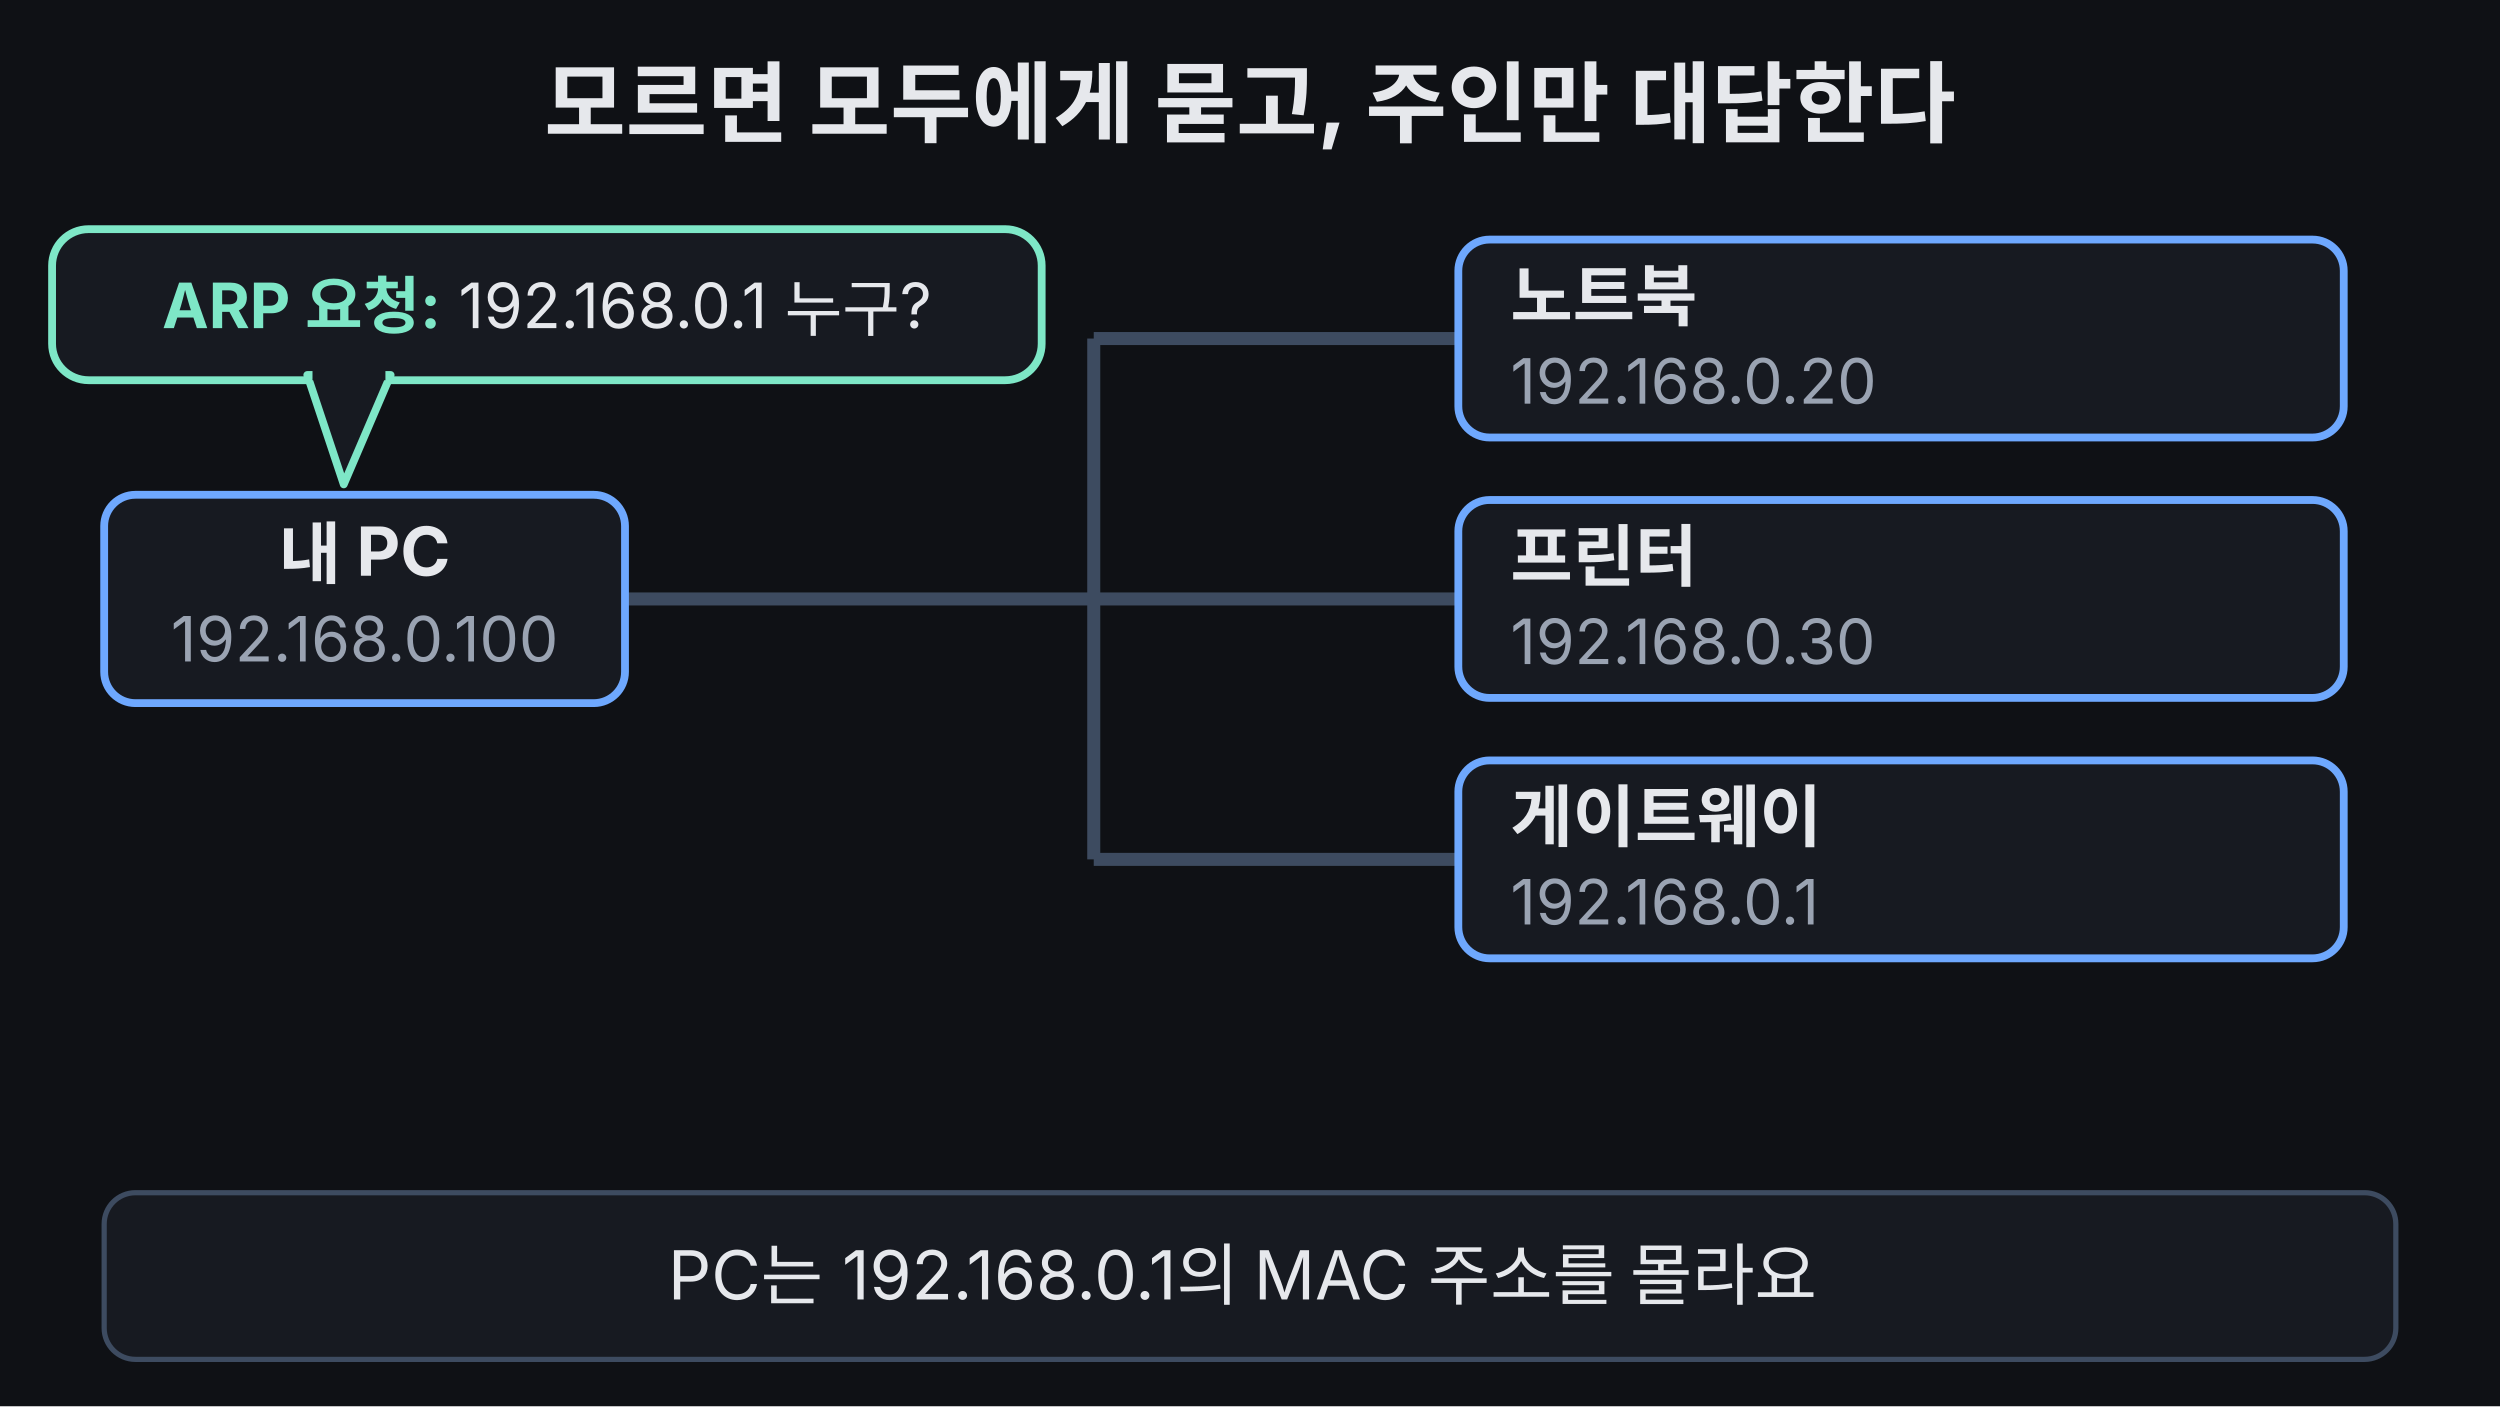
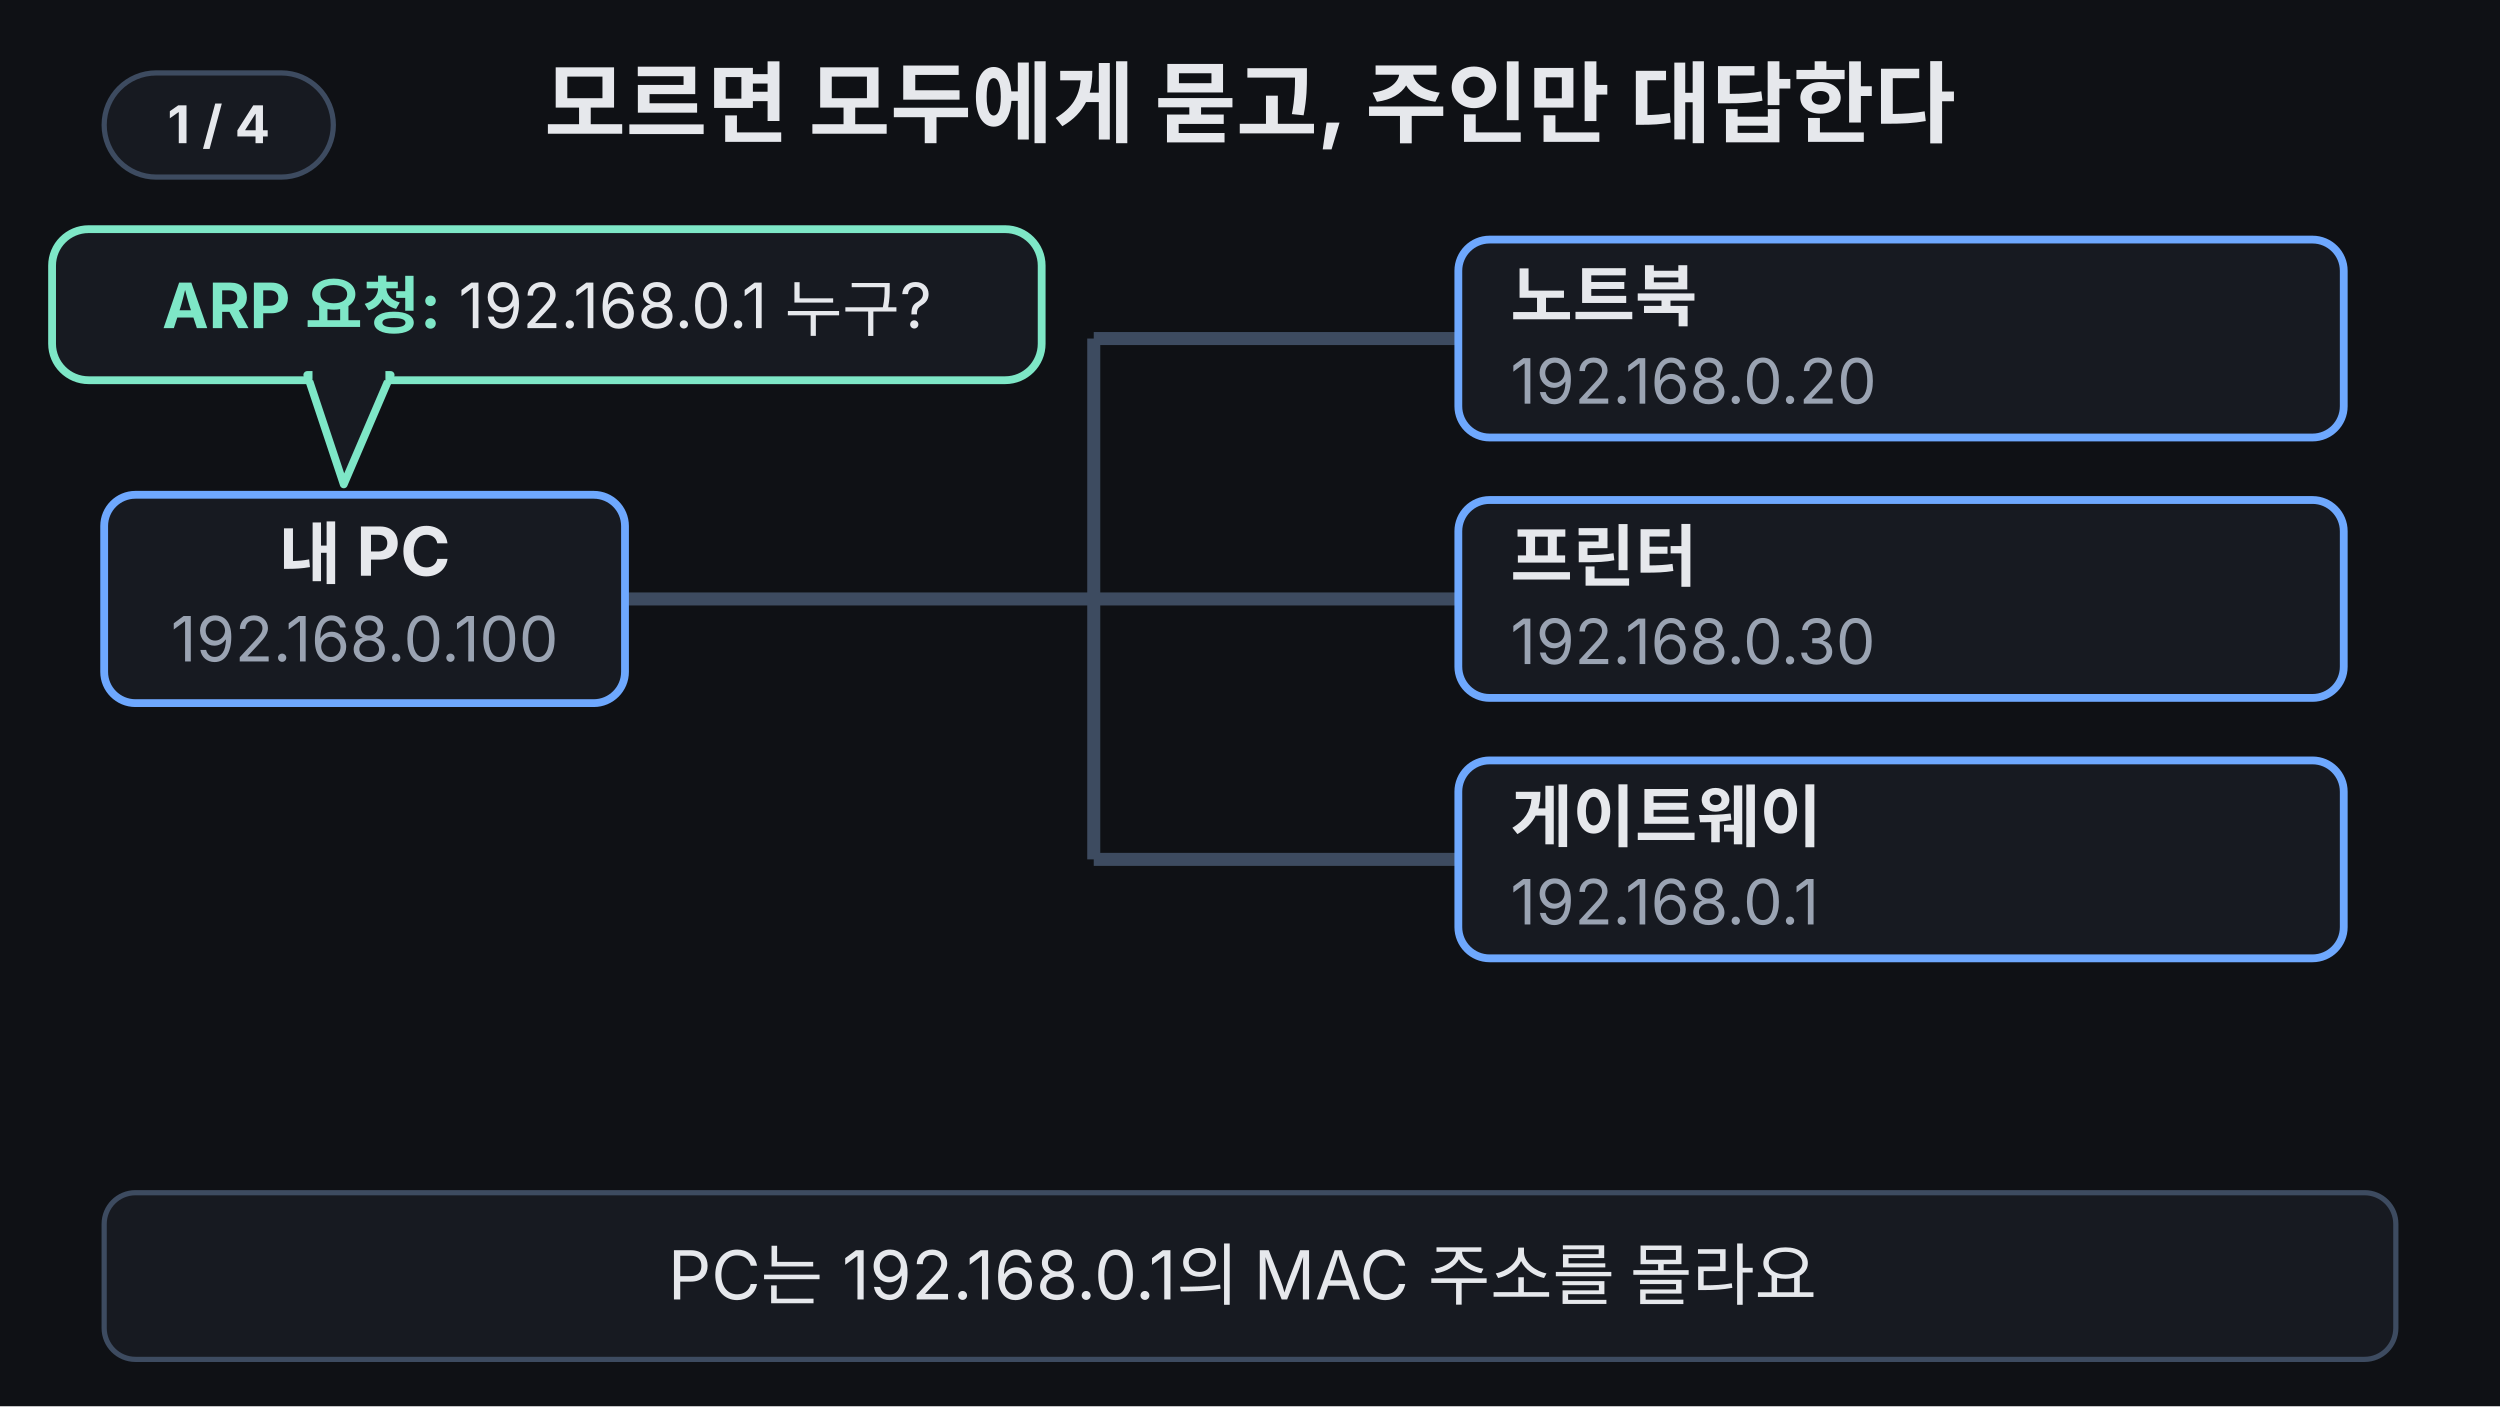
<svg xmlns="http://www.w3.org/2000/svg" viewBox="0 0 960 540" width="960" height="540" font-family="-apple-system,'Apple SD Gothic Neo','Segoe UI',sans-serif">
  <rect width="960" height="540" fill="#0f1115" />
  <text x="480" y="52" text-anchor="middle" font-size="34" font-weight="700" fill="#e6e8ec">모르면 모두에게 묻고, 주인만 대답한다</text>
  <g stroke="#3d4b60" stroke-width="5" fill="none">
    <line x1="240" y1="230" x2="420" y2="230" />
    <line x1="420" y1="130" x2="420" y2="330" />
    <line x1="420" y1="130" x2="560" y2="130" />
    <line x1="420" y1="230" x2="560" y2="230" />
    <line x1="420" y1="330" x2="560" y2="330" />
  </g>
  <circle cx="140" cy="230" r="60" fill="none" stroke="#7ee7c7" stroke-width="4" opacity="0">
    <animate attributeName="r" values="60;60;200;200" keyTimes="0;0.2;0.45;1" dur="14s" repeatCount="indefinite" />
    <animate attributeName="opacity" values="0;0;0.9;0;0" keyTimes="0;0.2;0.22;0.45;1" dur="14s" repeatCount="indefinite" />
  </circle>
  <rect x="40" y="190" width="200" height="80" rx="12" fill="#171a21" stroke="#6ea8fe" stroke-width="3" />
  <text x="140" y="222" text-anchor="middle" font-size="26" font-weight="700" fill="#e6e8ec">내 PC</text>
  <text x="140" y="254" text-anchor="middle" font-size="24" fill="#9aa3b2">192.168.0.100</text>
  <g>
    <animate attributeName="opacity" values="1;1;0.35;0.35;1" keyTimes="0;0.74;0.77;0.95;1" dur="14s" repeatCount="indefinite" />
    <rect x="20" y="88" width="380" height="58" rx="14" fill="#171a21" stroke="#7ee7c7" stroke-width="3" />
    <polygon points="118,144 150,144 132,186" fill="#171a21" stroke="#7ee7c7" stroke-width="3" stroke-linejoin="round" />
    <rect x="120" y="140" width="28" height="6" fill="#171a21" />
    <text x="210" y="126" text-anchor="middle" font-size="24" fill="#e6e8ec">
      <tspan fill="#7ee7c7" font-weight="700">ARP 요청:</tspan> 192.168.0.1 누구?</text>
  </g>
  <g>
    <animateTransform attributeName="transform" type="rotate" values="0 730 130;0 730 130;-4 730 130;4 730 130;-4 730 130;0 730 130;0 730 130" keyTimes="0;0.52;0.55;0.58;0.61;0.64;1" dur="14s" repeatCount="indefinite" />
    <animate attributeName="opacity" values="1;1;0.45;0.45;1" keyTimes="0;0.5;0.53;0.95;1" dur="14s" repeatCount="indefinite" />
    <rect x="560" y="92" width="340" height="76" rx="12" fill="#171a21" stroke="#6ea8fe" stroke-width="3">
      <animate attributeName="stroke" values="#6ea8fe;#6ea8fe;#9aa3b2;#9aa3b2;#6ea8fe" keyTimes="0;0.5;0.53;0.95;1" dur="14s" repeatCount="indefinite" />
    </rect>
    <text x="580" y="123" font-size="26" font-weight="700" fill="#e6e8ec">노트북</text>
    <text x="580" y="155" font-size="24" fill="#9aa3b2">192.168.0.20</text>
    <text x="885" y="140" text-anchor="end" font-size="24" fill="#9aa3b2" opacity="0">✕ 아님
    <animate attributeName="opacity" values="0;0;1;1;0" keyTimes="0;0.5;0.53;0.95;1" dur="14s" repeatCount="indefinite" />
    </text>
  </g>
  <g>
    <animateTransform attributeName="transform" type="rotate" values="0 730 230;0 730 230;4 730 230;-4 730 230;4 730 230;0 730 230;0 730 230" keyTimes="0;0.52;0.55;0.58;0.61;0.64;1" dur="14s" repeatCount="indefinite" />
    <animate attributeName="opacity" values="1;1;0.45;0.45;1" keyTimes="0;0.5;0.53;0.95;1" dur="14s" repeatCount="indefinite" />
    <rect x="560" y="192" width="340" height="76" rx="12" fill="#171a21" stroke="#6ea8fe" stroke-width="3">
      <animate attributeName="stroke" values="#6ea8fe;#6ea8fe;#9aa3b2;#9aa3b2;#6ea8fe" keyTimes="0;0.5;0.53;0.95;1" dur="14s" repeatCount="indefinite" />
    </rect>
    <text x="580" y="223" font-size="26" font-weight="700" fill="#e6e8ec">프린터</text>
    <text x="580" y="255" font-size="24" fill="#9aa3b2">192.168.0.30</text>
    <text x="885" y="240" text-anchor="end" font-size="24" fill="#9aa3b2" opacity="0">✕ 아님
    <animate attributeName="opacity" values="0;0;1;1;0" keyTimes="0;0.5;0.53;0.95;1" dur="14s" repeatCount="indefinite" />
    </text>
  </g>
  <rect x="560" y="292" width="340" height="76" rx="12" fill="#171a21" stroke="#6ea8fe" stroke-width="3">
    <animate attributeName="stroke" values="#6ea8fe;#6ea8fe;#ffb454;#ffb454;#6ea8fe" keyTimes="0;0.5;0.53;0.95;1" dur="14s" repeatCount="indefinite" />
    <animate attributeName="fill" values="#171a21;#171a21;#3a2e18;#3a2e18;#171a21" keyTimes="0;0.5;0.53;0.95;1" dur="14s" repeatCount="indefinite" />
    <animate attributeName="stroke-width" values="3;3;6;6;3" keyTimes="0;0.5;0.53;0.95;1" dur="14s" repeatCount="indefinite" />
  </rect>
  <text x="580" y="323" font-size="26" font-weight="700" fill="#e6e8ec">게이트웨이</text>
  <text x="580" y="355" font-size="24" fill="#9aa3b2">192.168.0.1
  <animate attributeName="fill" values="#9aa3b2;#9aa3b2;#ffb454;#ffb454;#9aa3b2" keyTimes="0;0.5;0.53;0.95;1" dur="14s" repeatCount="indefinite" />
  </text>
  <text x="885" y="340" text-anchor="end" font-size="24" font-weight="700" fill="#ffb454" opacity="0">★ 나예요!
  <animate attributeName="opacity" values="0;0;1;1;0" keyTimes="0;0.5;0.53;0.95;1" dur="14s" repeatCount="indefinite" />
  </text>
  <g fill="#7ee7c7">
    <circle r="11" opacity="0">
      <animateTransform attributeName="transform" type="translate" values="245 230;245 230;420 230;420 130;552 130;552 130" keyTimes="0;0.2;0.3;0.4;0.48;1" dur="14s" repeatCount="indefinite" />
      <animate attributeName="opacity" values="0;0;1;1;0;0" keyTimes="0;0.2;0.21;0.48;0.51;1" dur="14s" repeatCount="indefinite" />
    </circle>
    <circle r="11" opacity="0">
      <animateTransform attributeName="transform" type="translate" values="245 230;245 230;420 230;485 230;552 230;552 230" keyTimes="0;0.2;0.3;0.4;0.48;1" dur="14s" repeatCount="indefinite" />
      <animate attributeName="opacity" values="0;0;1;1;0;0" keyTimes="0;0.2;0.21;0.48;0.51;1" dur="14s" repeatCount="indefinite" />
    </circle>
    <circle r="11" opacity="0">
      <animateTransform attributeName="transform" type="translate" values="245 230;245 230;420 230;420 330;552 330;552 330" keyTimes="0;0.2;0.3;0.4;0.48;1" dur="14s" repeatCount="indefinite" />
      <animate attributeName="opacity" values="0;0;1;1;0;0" keyTimes="0;0.2;0.21;0.48;0.51;1" dur="14s" repeatCount="indefinite" />
    </circle>
  </g>
  <g opacity="0">
    <animate attributeName="opacity" values="0;0;1;1;0;0" keyTimes="0;0.76;0.77;0.95;0.98;1" dur="14s" repeatCount="indefinite" />
    <path d="M556,352 H140 V284" fill="none" stroke="#ffb454" stroke-width="5" stroke-dasharray="500" stroke-dashoffset="500">
      <animate attributeName="stroke-dashoffset" values="500;500;0;0" keyTimes="0;0.76;0.8;1" dur="14s" repeatCount="indefinite" />
    </path>
    <polygon points="140,272 128,290 152,290" fill="#ffb454" opacity="0">
      <animate attributeName="opacity" values="0;0;1;1" keyTimes="0;0.795;0.8;1" dur="14s" repeatCount="indefinite" />
    </polygon>
    <rect x="160" y="366" width="400" height="76" rx="10" fill="#171a21" stroke="#ffb454" stroke-width="2" />
    <text x="178" y="396" font-size="24" fill="#e6e8ec">
      <tspan fill="#ffb454" font-weight="700">ARP 응답:</tspan> 내가 192.168.0.1</text>
    <text x="178" y="428" font-size="24" fill="#e6e8ec">MAC은 aa:bb:cc:dd:ee:ff</text>
  </g>
  <rect x="40" y="458" width="880" height="64" rx="12" fill="#171a21" stroke="#3d4b60" stroke-width="2" />
  <g font-size="26" fill="#e6e8ec" text-anchor="middle">
    <text x="480" y="499">PC는 192.168.0.1의 MAC 주소를 몰라요
    <animate attributeName="opacity" values="1;1;0;0;1" keyTimes="0;0.17;0.19;0.97;1" dur="14s" repeatCount="indefinite" />
    </text>
    <text x="480" y="499" opacity="0">그래서 같은 선의 모두에게 한 번에 물어요(방송)
    <animate attributeName="opacity" values="0;0;1;1;0;0" keyTimes="0;0.19;0.21;0.47;0.49;1" dur="14s" repeatCount="indefinite" />
    </text>
    <text x="480" y="499" opacity="0">주소의 주인이 아닌 장치는 대답하지 않아요
    <animate attributeName="opacity" values="0;0;1;1;0;0" keyTimes="0;0.49;0.51;0.76;0.78;1" dur="14s" repeatCount="indefinite" />
    </text>
    <text x="480" y="499" opacity="0" fill="#7ee7c7" font-weight="700">주인인 게이트웨이만 PC에게 대답해요
    <animate attributeName="opacity" values="0;0;1;1;0;0" keyTimes="0;0.78;0.8;0.95;0.97;1" dur="14s" repeatCount="indefinite" />
    </text>
  </g>
+   <g aria-label="재생 단계">
+     <rect x="40" y="28" width="88" height="40" rx="20" fill="#171a21" stroke="#3d4b60" stroke-width="2" />
+     <text x="84" y="55" text-anchor="middle" font-size="20" font-weight="700" fill="#e6e8ec" opacity="1">1 / 4<animate attributeName="opacity" values="1;1;0;0" keyTimes="0;0.19;0.2;1" calcMode="discrete" dur="14s" repeatCount="indefinite" />
+     </text>
+     <text x="84" y="55" text-anchor="middle" font-size="20" font-weight="700" fill="#e6e8ec" opacity="0">2 / 4<animate attributeName="opacity" values="0;0;1;1;0;0" keyTimes="0;0.19;0.2;0.49;0.5;1" calcMode="discrete" dur="14s" repeatCount="indefinite" />
+     </text>
+     <text x="84" y="55" text-anchor="middle" font-size="20" font-weight="700" fill="#e6e8ec" opacity="0">3 / 4<animate attributeName="opacity" values="0;0;1;1;0;0" keyTimes="0;0.49;0.5;0.78;0.79;1" calcMode="discrete" dur="14s" repeatCount="indefinite" />
+     </text>
+     <text x="84" y="55" text-anchor="middle" font-size="20" font-weight="700" fill="#e6e8ec" opacity="0">4 / 4<animate attributeName="opacity" values="0;0;1;1" keyTimes="0;0.78;0.79;1" calcMode="discrete" dur="14s" repeatCount="indefinite" />
+     </text>
+   </g>
</svg>
